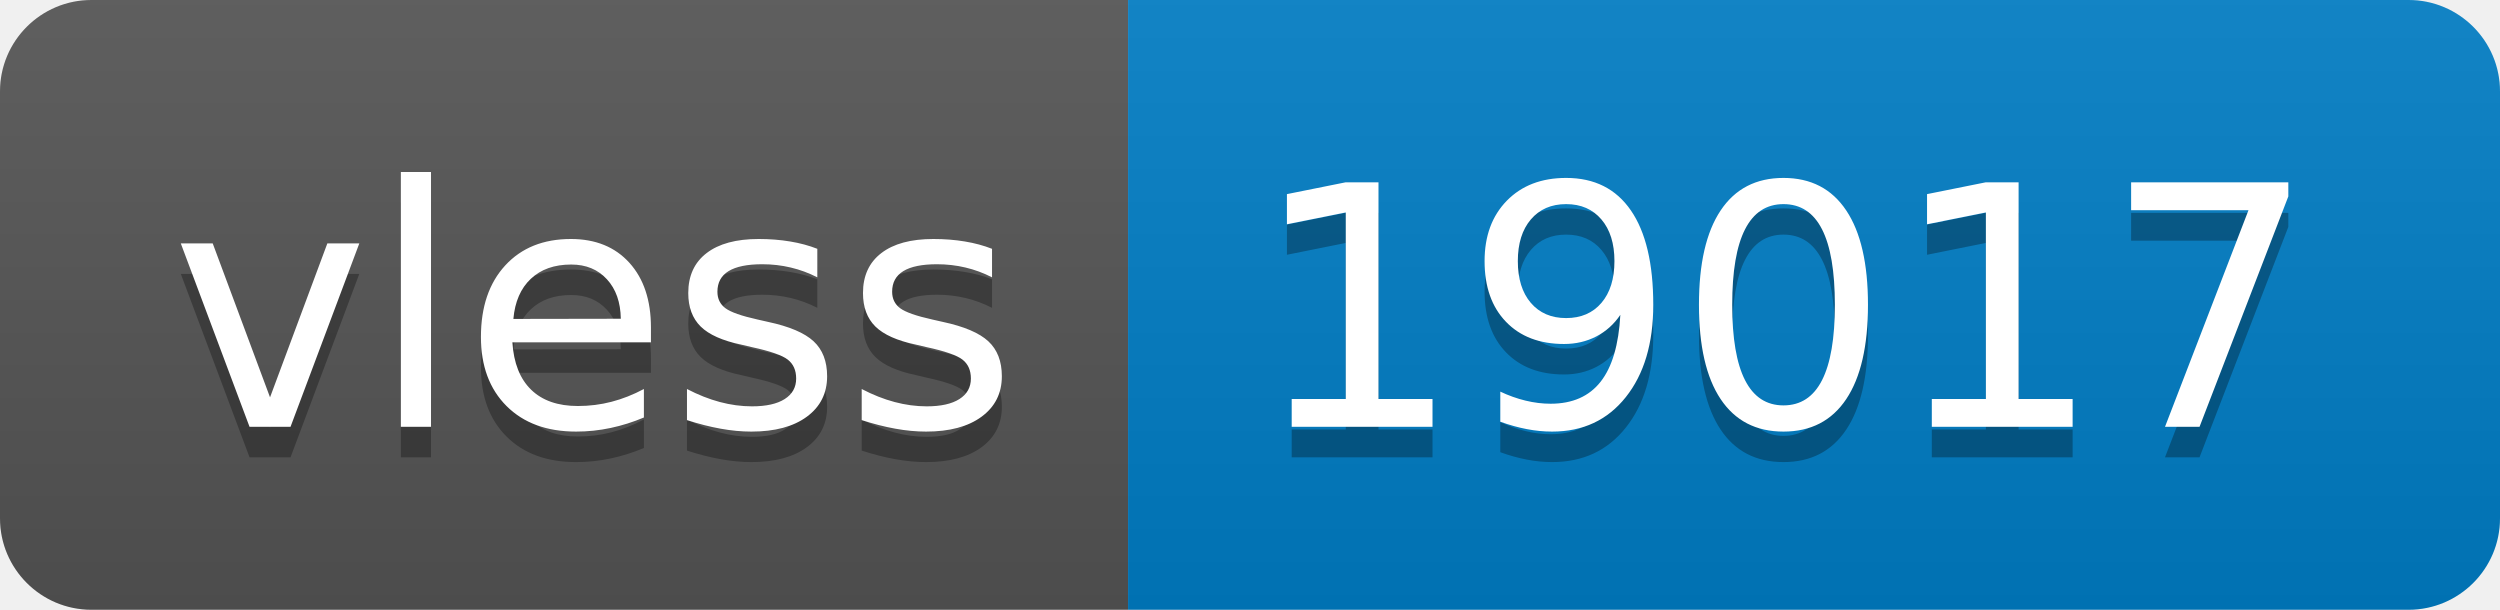
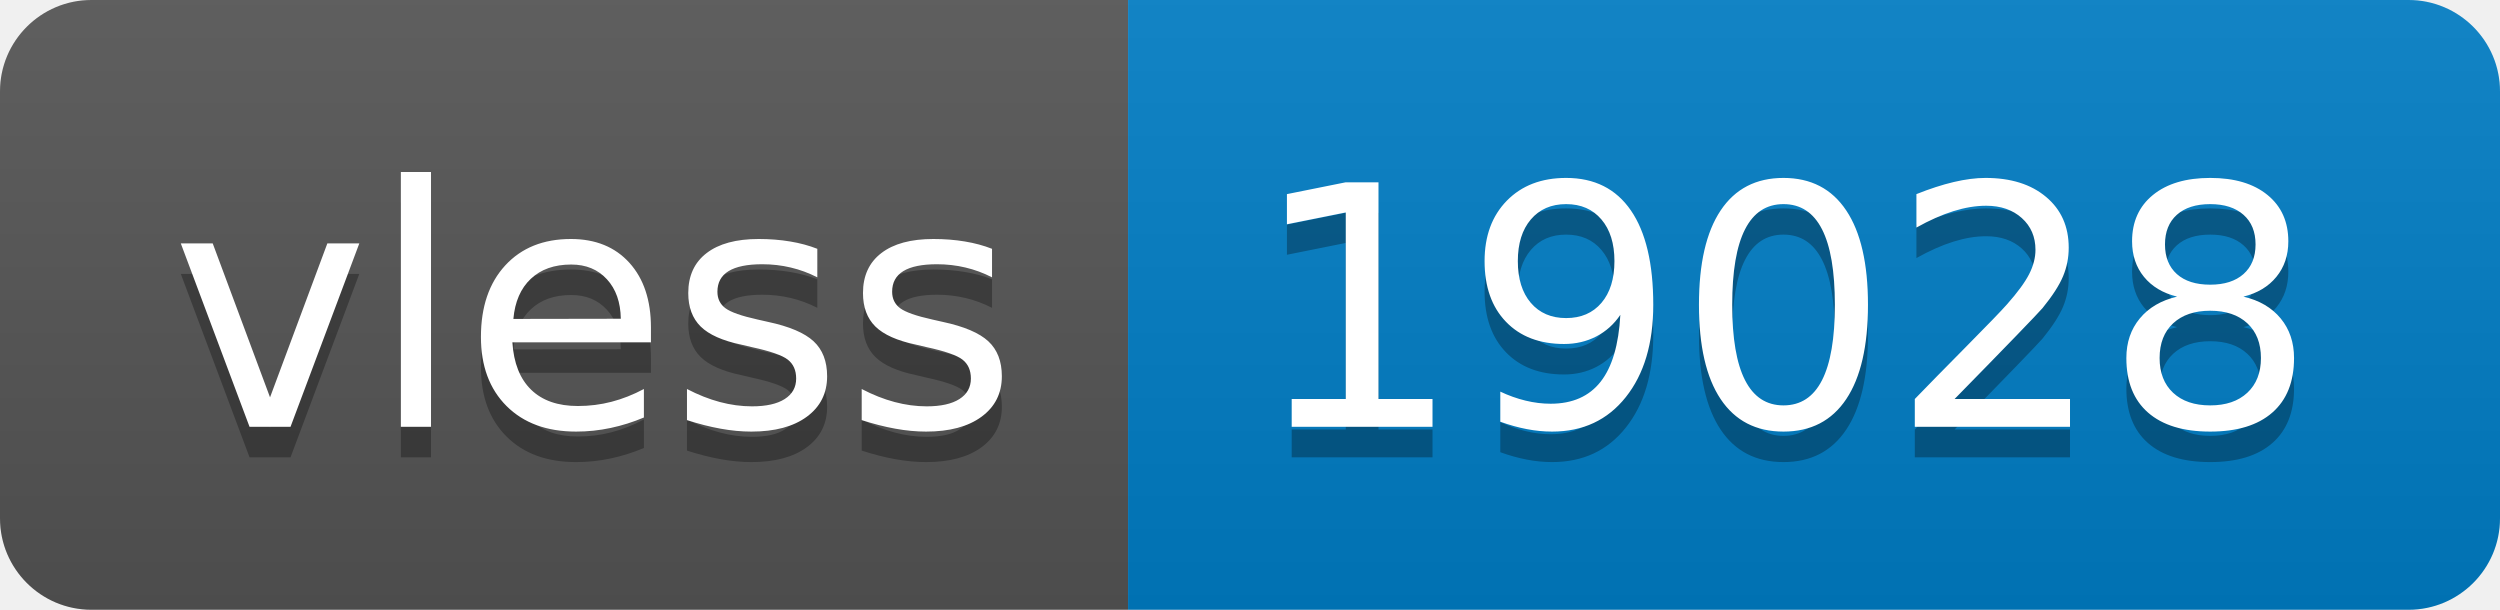
- <svg xmlns="http://www.w3.org/2000/svg" width="82" height="20" role="img" aria-label="vless: 19017">
+ <svg xmlns="http://www.w3.org/2000/svg" width="82" height="20" role="img" aria-label="vless: 19028">
  <linearGradient id="s" x2="0" y2="100%">
    <stop offset="0" stop-color="#bbb" stop-opacity=".1" />
    <stop offset="1" stop-opacity=".1" />
  </linearGradient>
  <clipPath id="r">
    <rect width="82" height="20" rx="3" fill="#fff" />
  </clipPath>
  <g clip-path="url(#r)">
    <rect width="37" height="20" fill="#555" />
    <rect x="37" width="45" height="20" fill="#007ec6" />
    <rect width="82" height="20" fill="url(#s)" />
  </g>
  <g fill="#fff" text-anchor="middle" font-family="Verdana,Geneva,DejaVu Sans,sans-serif" text-rendering="geometricPrecision" font-size="110">
    <text aria-hidden="true" x="195" y="150" fill="#010101" fill-opacity=".3" transform="scale(.1)" textLength="270">vless</text>
    <text x="195" y="140" transform="scale(.1)" fill="#fff" textLength="270">vless</text>
-     <text aria-hidden="true" x="585" y="150" fill="#010101" fill-opacity=".3" transform="scale(.1)" textLength="350">19017</text>
-     <text x="585" y="140" transform="scale(.1)" fill="#fff" textLength="350">19017</text>
+     <text aria-hidden="true" x="585" y="150" fill="#010101" fill-opacity=".3" transform="scale(.1)" textLength="350">19028</text>
+     <text x="585" y="140" transform="scale(.1)" fill="#fff" textLength="350">19028</text>
  </g>
</svg>
